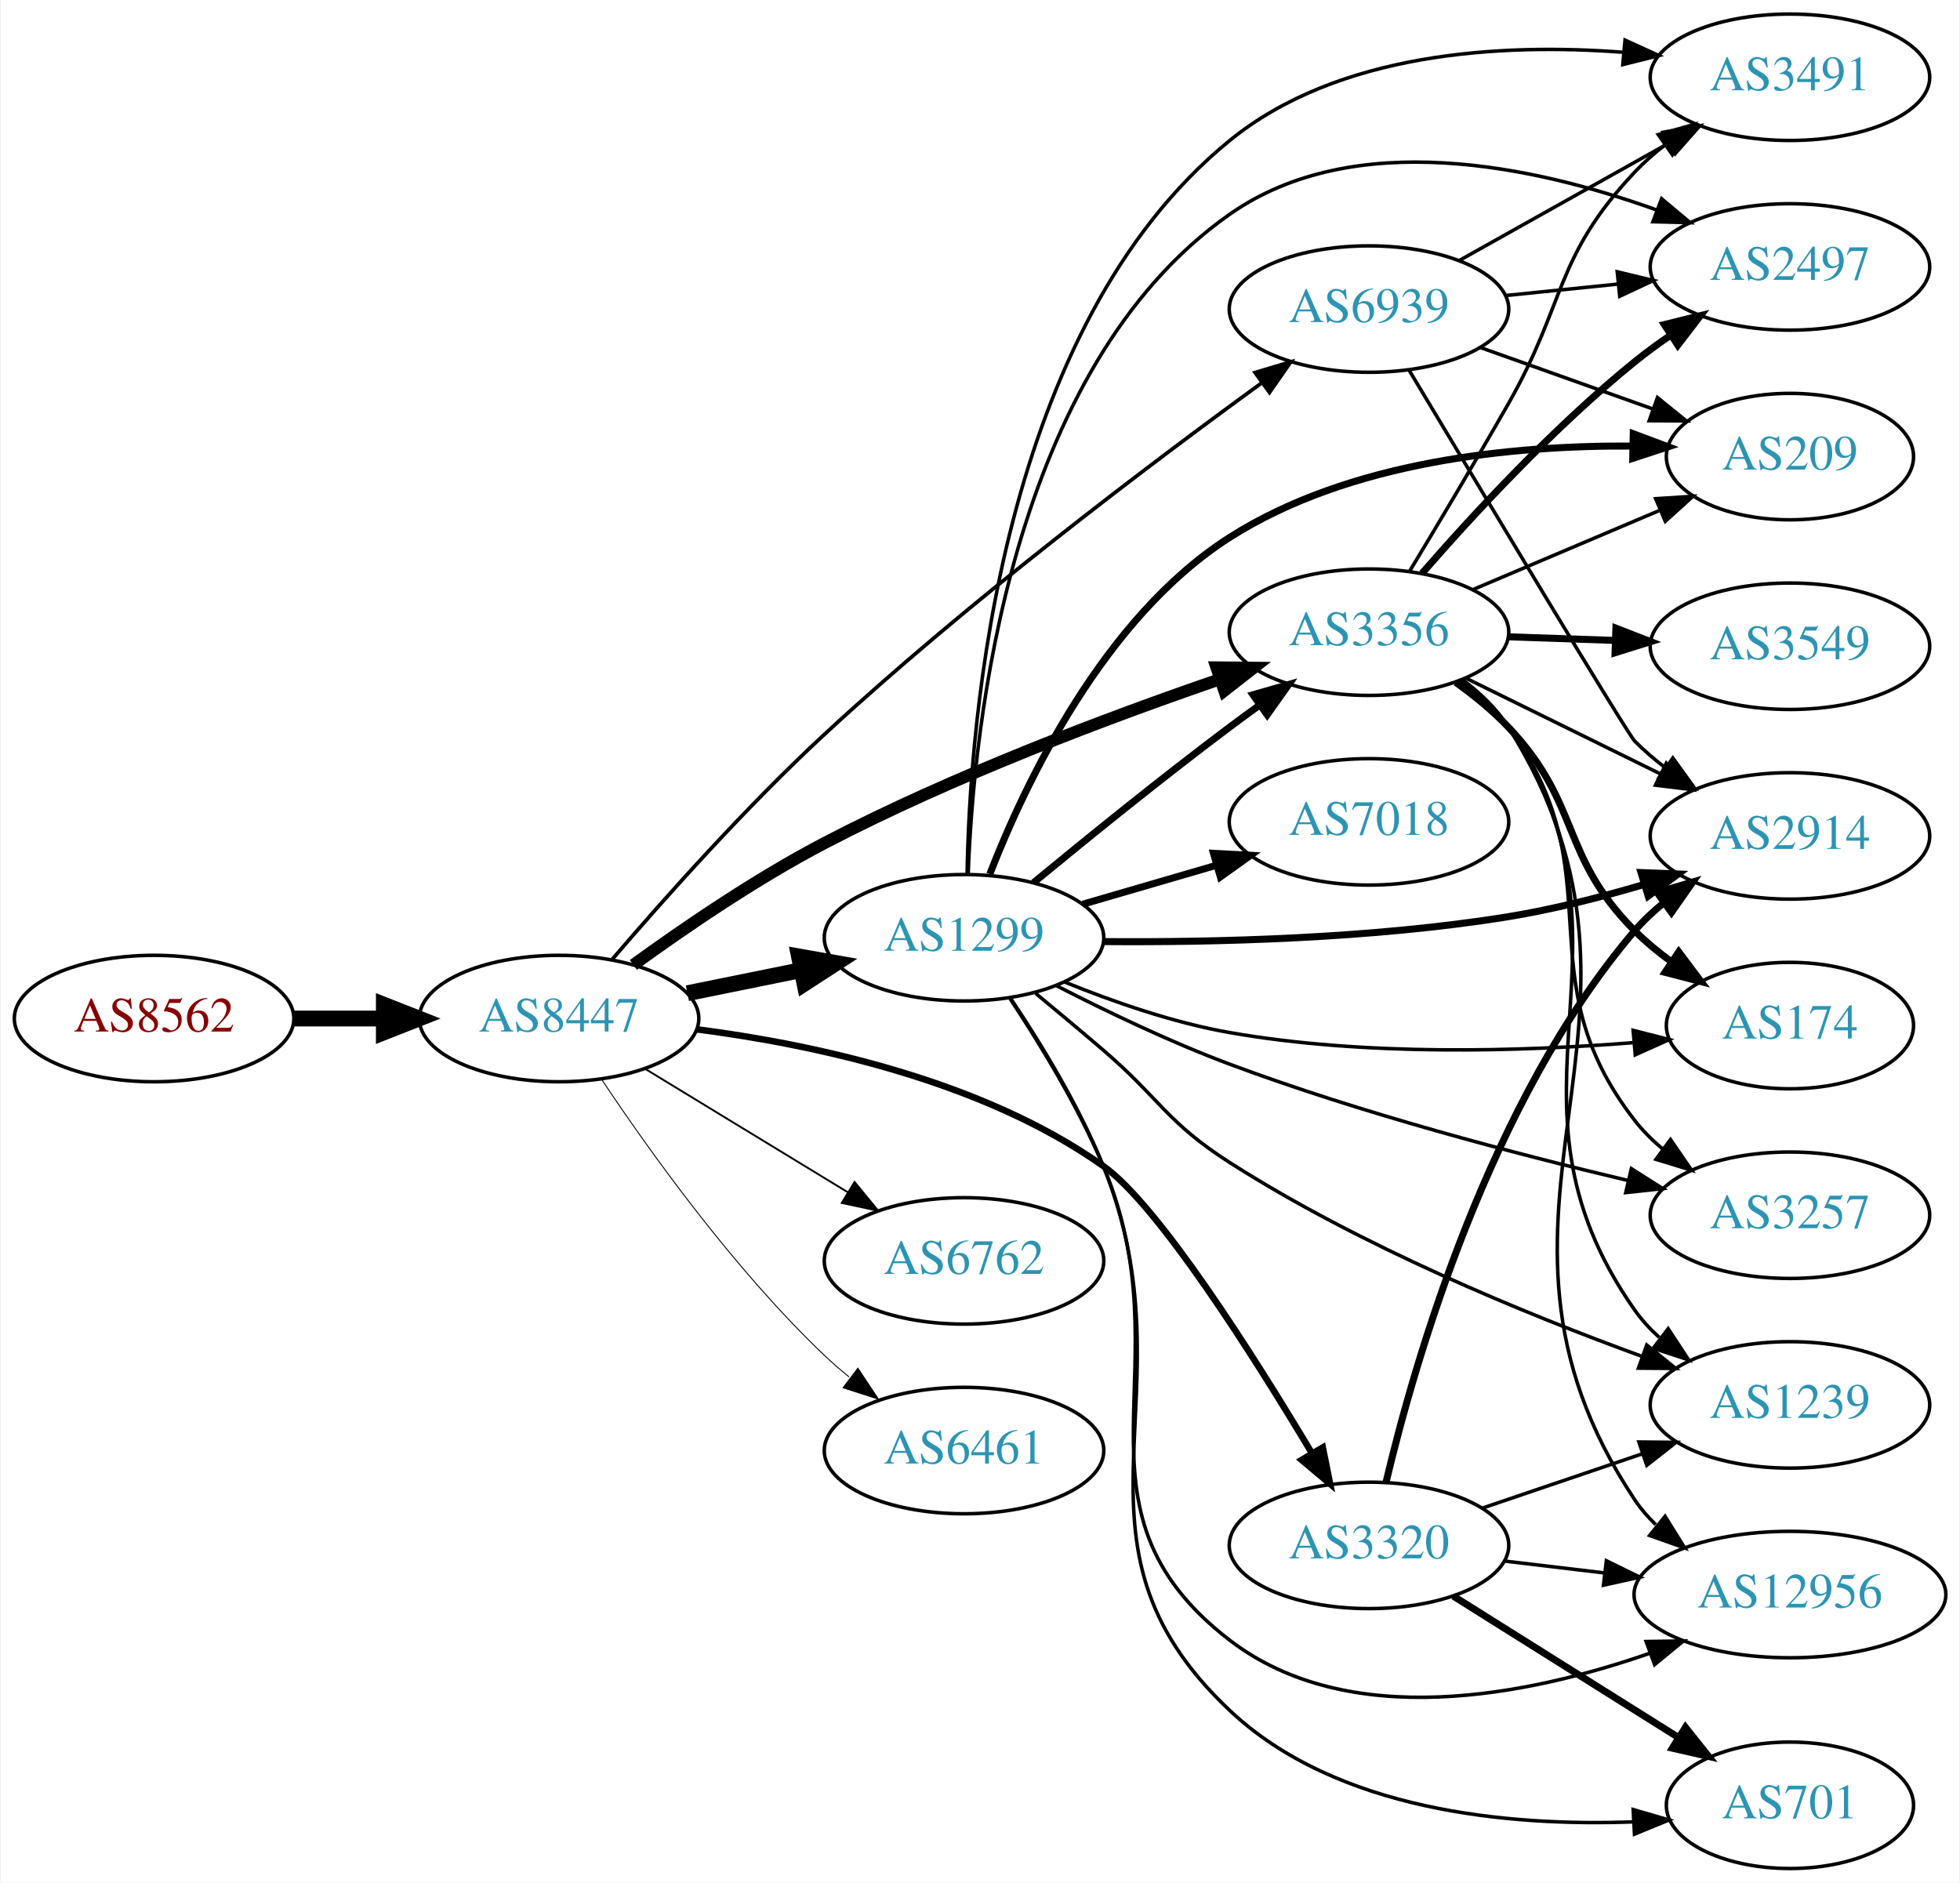
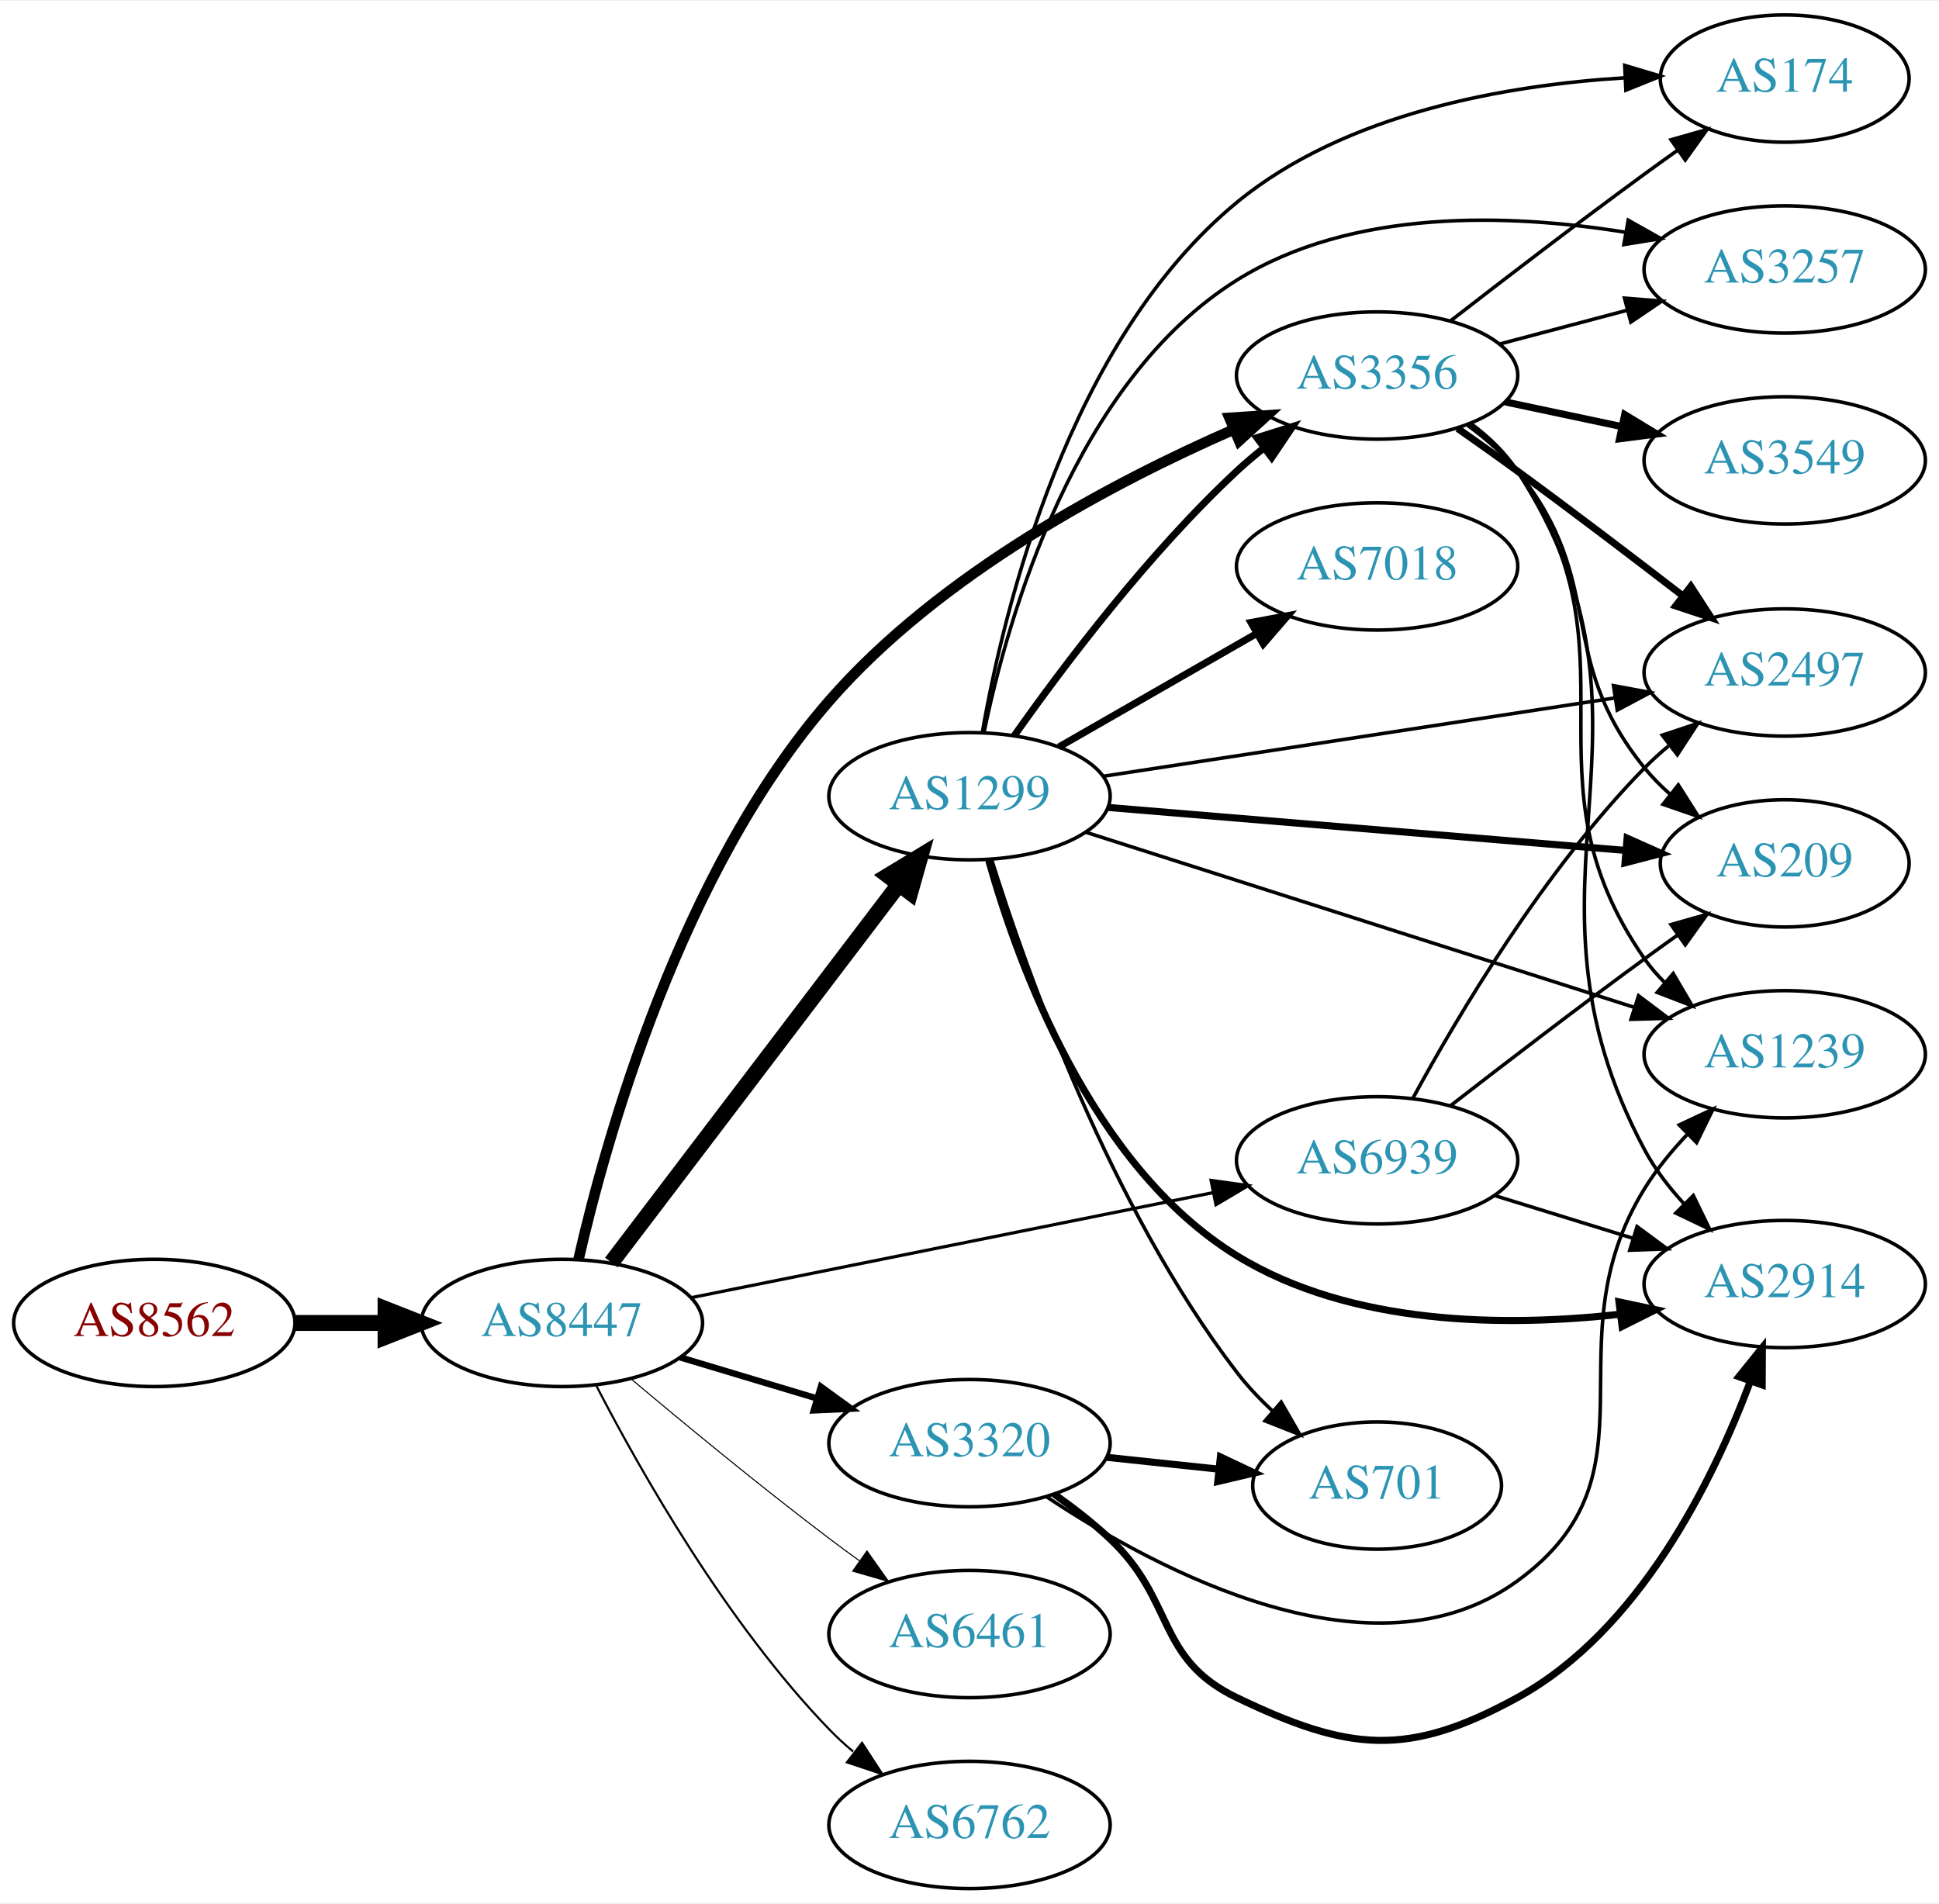
- <svg xmlns="http://www.w3.org/2000/svg" xmlns:xlink="http://www.w3.org/1999/xlink" width="558pt" height="536pt" viewBox="0.00 0.00 557.56 536.00">
-   <g id="graph0" class="graph" transform="scale(1 1) rotate(0) translate(4 532)">
-     <polygon fill="white" stroke="none" points="-4,4 -4,-532 553.564,-532 553.564,4 -4,4" />
+ <svg xmlns="http://www.w3.org/2000/svg" xmlns:xlink="http://www.w3.org/1999/xlink" width="548pt" height="538pt" viewBox="0.00 0.00 548.46 538.00">
+   <g id="graph0" class="graph" transform="scale(1 1) rotate(0) translate(4 534)">
+     <polygon fill="white" stroke="none" points="-4,4 -4,-534 544.465,-534 544.465,4 -4,4" />
    <g id="node1" class="node">
      <g id="a_node1">
        <a xlink:href="/asn/8562" xlink:title="AS8562 ~ A1 Telekom Austria AG [AT]">
-           <ellipse fill="#ffffff" stroke="black" cx="39.647" cy="-242" rx="39.794" ry="18" />
-           <text text-anchor="middle" x="39.647" y="-238.3" font-family="Times,serif" font-size="14.00" fill="#880000">AS8562</text>
+           <ellipse fill="#ffffff" stroke="black" cx="39.647" cy="-160" rx="39.794" ry="18" />
+           <text text-anchor="middle" x="39.647" y="-156.3" font-family="Times,serif" font-size="14.00" fill="#880000">AS8562</text>
        </a>
      </g>
    </g>
    <g id="node2" class="node">
      <g id="a_node2">
        <a xlink:href="/asn/8447" xlink:title="AS8447 ~ A1 Telekom Austria AG [AT]">
-           <ellipse fill="#ffffff" stroke="black" cx="154.939" cy="-242" rx="39.794" ry="18" />
-           <text text-anchor="middle" x="154.939" y="-238.3" font-family="Times,serif" font-size="14.00" fill="#2c94b3">AS8447</text>
+           <ellipse fill="#ffffff" stroke="black" cx="154.939" cy="-160" rx="39.794" ry="18" />
+           <text text-anchor="middle" x="154.939" y="-156.3" font-family="Times,serif" font-size="14.00" fill="#2c94b3">AS8447</text>
        </a>
      </g>
    </g>
    <g id="edge1" class="edge">
-       <path fill="none" stroke="black" stroke-width="4.5" d="M79.319,-242C87.522,-242 96.286,-242 104.818,-242" />
-       <polygon fill="black" stroke="black" stroke-width="4.5" points="105.057,-245.938 115.057,-242 105.057,-238.063 105.057,-245.938" />
+       <path fill="none" stroke="black" stroke-width="4.5" d="M79.319,-160C87.522,-160 96.286,-160 104.818,-160" />
+       <polygon fill="black" stroke="black" stroke-width="4.5" points="105.057,-163.938 115.057,-160 105.057,-156.063 105.057,-163.938" />
    </g>
    <g id="node3" class="node">
      <g id="a_node3">
        <a xlink:href="/asn/1299" xlink:title="AS1299 ~ Telia Carrier [EU]">
-           <ellipse fill="#ffffff" stroke="black" cx="270.232" cy="-265" rx="39.794" ry="18" />
-           <text text-anchor="middle" x="270.232" y="-261.3" font-family="Times,serif" font-size="14.00" fill="#2c94b3">AS1299</text>
+           <ellipse fill="#ffffff" stroke="black" cx="270.232" cy="-309" rx="39.794" ry="18" />
+           <text text-anchor="middle" x="270.232" y="-305.3" font-family="Times,serif" font-size="14.00" fill="#2c94b3">AS1299</text>
        </a>
      </g>
    </g>
    <g id="edge2" class="edge">
-       <path fill="none" stroke="black" stroke-width="4.5" d="M191.475,-249.214C201.704,-251.291 213.004,-253.585 223.747,-255.766" />
-       <polygon fill="black" stroke="black" stroke-width="4.5" points="223.239,-259.681 233.823,-257.811 224.806,-251.963 223.239,-259.681" />
+       <path fill="none" stroke="black" stroke-width="4.5" d="M168.936,-177.092C188.911,-203.364 227.262,-253.802 250.318,-284.125" />
+       <polygon fill="black" stroke="black" stroke-width="4.5" points="247.201,-286.53 256.388,-292.107 253.47,-281.764 247.201,-286.53" />
    </g>
    <g id="node4" class="node">
      <g id="a_node4">
-         <a xlink:href="/asn/6762" xlink:title="AS6762 ~ TELECOM ITALIA SPARKLE S.p.A. [IT]">
-           <ellipse fill="#ffffff" stroke="black" cx="270.232" cy="-173" rx="39.794" ry="18" />
-           <text text-anchor="middle" x="270.232" y="-169.3" font-family="Times,serif" font-size="14.00" fill="#2c94b3">AS6762</text>
+         <a xlink:href="/asn/3356" xlink:title="AS3356 ~ Level 3 Parent, LLC [US]">
+           <ellipse fill="#ffffff" stroke="black" cx="385.525" cy="-428" rx="39.794" ry="18" />
+           <text text-anchor="middle" x="385.525" y="-424.3" font-family="Times,serif" font-size="14.00" fill="#2c94b3">AS3356</text>
        </a>
      </g>
    </g>
    <g id="edge3" class="edge">
-       <path fill="none" stroke="black" stroke-width="0.529" d="M179.414,-227.703C196.123,-217.526 218.779,-203.728 237.155,-192.536" />
-       <polygon fill="black" stroke="black" stroke-width="0.529" points="239.068,-195.469 245.788,-187.279 235.427,-189.491 239.068,-195.469" />
+       <path fill="none" stroke="black" stroke-width="3" d="M159.632,-177.955C167.45,-212.193 188.511,-287.699 230.586,-336 261.897,-371.944 310.818,-397.801 345.085,-412.78" />
+       <polygon fill="black" stroke="black" stroke-width="3" points="343.763,-416.021 354.335,-416.716 346.503,-409.58 343.763,-416.021" />
    </g>
    <g id="node5" class="node">
      <g id="a_node5">
-         <a xlink:href="/asn/3356" xlink:title="AS3356 ~ Level 3 Parent, LLC [US]">
-           <ellipse fill="#ffffff" stroke="black" cx="385.525" cy="-352" rx="39.794" ry="18" />
-           <text text-anchor="middle" x="385.525" y="-348.3" font-family="Times,serif" font-size="14.00" fill="#2c94b3">AS3356</text>
+         <a xlink:href="/asn/6461" xlink:title="AS6461 ~ Zayo Bandwidth [US]">
+           <ellipse fill="#ffffff" stroke="black" cx="270.232" cy="-72" rx="39.794" ry="18" />
+           <text text-anchor="middle" x="270.232" y="-68.3" font-family="Times,serif" font-size="14.00" fill="#2c94b3">AS6461</text>
        </a>
      </g>
    </g>
    <g id="edge4" class="edge">
-       <path fill="none" stroke="black" stroke-width="3.441" d="M176.104,-257.272C190.716,-267.892 211.226,-281.898 230.586,-292 267.186,-311.097 311.289,-327.686 342.89,-338.55" />
-       <polygon fill="black" stroke="black" stroke-width="3.441" points="342.091,-341.975 352.685,-341.872 344.339,-335.346 342.091,-341.975" />
+       <path fill="none" stroke="black" stroke-width="0.3" d="M174.647,-144.055C189.558,-131.507 211.096,-113.738 230.586,-99 233.346,-96.913 236.249,-94.778 239.172,-92.669" />
+       <polygon fill="black" stroke="black" stroke-width="0.3" points="241.234,-95.498 247.36,-86.854 237.181,-89.791 241.234,-95.498" />
    </g>
    <g id="node6" class="node">
      <g id="a_node6">
-         <a xlink:href="/asn/3320" xlink:title="AS3320 ~ DTAG [DE]">
-           <ellipse fill="#ffffff" stroke="black" cx="385.525" cy="-92" rx="39.794" ry="18" />
-           <text text-anchor="middle" x="385.525" y="-88.3" font-family="Times,serif" font-size="14.00" fill="#2c94b3">AS3320</text>
+         <a xlink:href="/asn/6762" xlink:title="AS6762 ~ TELECOM ITALIA SPARKLE S.p.A. [IT]">
+           <ellipse fill="#ffffff" stroke="black" cx="270.232" cy="-18" rx="39.794" ry="18" />
+           <text text-anchor="middle" x="270.232" y="-14.3" font-family="Times,serif" font-size="14.00" fill="#2c94b3">AS6762</text>
        </a>
      </g>
    </g>
    <g id="edge5" class="edge">
-       <path fill="none" stroke="black" stroke-width="1.853" d="M194.174,-238.928C227.374,-234.646 275.402,-224.415 309.879,-200 325.404,-189.005 352.423,-146.426 369.344,-118.13" />
-       <polygon fill="black" stroke="black" stroke-width="1.853" points="372.369,-119.89 374.455,-109.502 366.347,-116.321 372.369,-119.89" />
+       <path fill="none" stroke="black" stroke-width="0.6" d="M164.723,-142.153C177.108,-118.182 201.472,-75.123 230.586,-45 232.666,-42.848 234.94,-40.76 237.31,-38.762" />
+       <polygon fill="black" stroke="black" stroke-width="0.6" points="239.83,-41.237 245.598,-32.35 235.547,-35.701 239.83,-41.237" />
    </g>
    <g id="node7" class="node">
      <g id="a_node7">
-         <a xlink:href="/asn/6461" xlink:title="AS6461 ~ Zayo Bandwidth [US]">
-           <ellipse fill="#ffffff" stroke="black" cx="270.232" cy="-119" rx="39.794" ry="18" />
-           <text text-anchor="middle" x="270.232" y="-115.3" font-family="Times,serif" font-size="14.00" fill="#2c94b3">AS6461</text>
+         <a xlink:href="/asn/3320" xlink:title="AS3320 ~ DTAG [DE]">
+           <ellipse fill="#ffffff" stroke="black" cx="270.232" cy="-126" rx="39.794" ry="18" />
+           <text text-anchor="middle" x="270.232" y="-122.3" font-family="Times,serif" font-size="14.00" fill="#2c94b3">AS3320</text>
        </a>
      </g>
    </g>
    <g id="edge6" class="edge">
-       <path fill="none" stroke="black" stroke-width="0.265" d="M166.981,-224.789C180.474,-204.542 204.72,-170.577 230.586,-146 232.755,-143.939 235.093,-141.915 237.508,-139.961" />
-       <polygon fill="black" stroke="black" stroke-width="0.265" points="240.013,-142.455 245.875,-133.63 235.789,-136.873 240.013,-142.455" />
+       <path fill="none" stroke="black" stroke-width="1.8" d="M188.405,-150.257C200.374,-146.665 214.118,-142.54 226.836,-138.723" />
+       <polygon fill="black" stroke="black" stroke-width="1.8" points="228.191,-141.971 236.762,-135.744 226.178,-135.267 228.191,-141.971" />
    </g>
    <g id="node8" class="node">
      <g id="a_node8">
        <a xlink:href="/asn/6939" xlink:title="AS6939 ~ Hurricane Electric LLC [US]">
-           <ellipse fill="#ffffff" stroke="black" cx="385.525" cy="-444" rx="39.794" ry="18" />
-           <text text-anchor="middle" x="385.525" y="-440.3" font-family="Times,serif" font-size="14.00" fill="#2c94b3">AS6939</text>
+           <ellipse fill="#ffffff" stroke="black" cx="385.525" cy="-206" rx="39.794" ry="18" />
+           <text text-anchor="middle" x="385.525" y="-202.3" font-family="Times,serif" font-size="14.00" fill="#2c94b3">AS6939</text>
        </a>
      </g>
    </g>
    <g id="edge7" class="edge">
-       <path fill="none" stroke="black" stroke-width="1.059" d="M170.08,-258.866C184.577,-275.781 208.119,-302.229 230.586,-323 271.426,-360.756 322.944,-399.677 354.808,-422.851" />
-       <polygon fill="black" stroke="black" stroke-width="1.059" points="353.095,-425.931 363.249,-428.956 357.197,-420.259 353.095,-425.931" />
-     </g>
-     <g id="edge22" class="edge">
-       <path fill="none" stroke="black" stroke-width="2" d="M289.977,-280.647C304.909,-292.969 326.458,-310.436 345.879,-325 348.648,-327.076 351.556,-329.203 354.482,-331.307" />
-       <polygon fill="black" stroke="black" stroke-width="2" points="352.494,-334.188 362.676,-337.116 356.542,-328.477 352.494,-334.188" />
+       <path fill="none" stroke="black" stroke-width="0.9" d="M191.656,-167.188C231.412,-175.188 295.754,-188.136 339.071,-196.853" />
+       <polygon fill="black" stroke="black" stroke-width="0.9" points="338.566,-200.321 349.06,-198.863 339.947,-193.459 338.566,-200.321" />
+     </g>
+     <g id="edge13" class="edge">
+       <path fill="none" stroke="black" stroke-width="2" d="M282.908,-326.142C296.629,-345.578 320.734,-377.599 345.879,-401 348.276,-403.23 350.867,-405.423 353.533,-407.535" />
+       <polygon fill="black" stroke="black" stroke-width="2" points="351.532,-410.409 361.639,-413.587 355.72,-404.8 351.532,-410.409" />
    </g>
    <g id="node9" class="node">
      <g id="a_node9">
        <a xlink:href="/asn/174" xlink:title="AS174 ~ Cogent Communications [US]">
-           <ellipse fill="#ffffff" stroke="black" cx="505.368" cy="-240" rx="35.194" ry="18" />
-           <text text-anchor="middle" x="505.368" y="-236.3" font-family="Times,serif" font-size="14.00" fill="#2c94b3">AS174</text>
-         </a>
-       </g>
-     </g>
-     <g id="edge21" class="edge">
-       <path fill="none" stroke="black" d="M298.957,-252.369C312.75,-246.764 329.861,-240.808 345.879,-238 384.233,-231.277 428.61,-232.597 460.633,-235.123" />
-       <polygon fill="black" stroke="black" points="460.73,-238.644 470.993,-236.016 461.331,-231.67 460.73,-238.644" />
+           <ellipse fill="#ffffff" stroke="black" cx="500.818" cy="-512" rx="35.194" ry="18" />
+           <text text-anchor="middle" x="500.818" y="-508.3" font-family="Times,serif" font-size="14.00" fill="#2c94b3">AS174</text>
+         </a>
+       </g>
+     </g>
+     <g id="edge8" class="edge">
+       <path fill="none" stroke="black" d="M273.878,-327.138C279.938,-361.867 298.175,-437.779 345.879,-477 376.673,-502.318 422.169,-510.165 455.72,-512.22" />
+       <polygon fill="black" stroke="black" points="455.568,-515.717 465.719,-512.685 455.893,-508.724 455.568,-515.717" />
    </g>
    <g id="node10" class="node">
      <g id="a_node10">
        <a xlink:href="/asn/3257" xlink:title="AS3257 ~ GTT [DE]">
-           <ellipse fill="#ffffff" stroke="black" cx="505.368" cy="-186" rx="39.794" ry="18" />
-           <text text-anchor="middle" x="505.368" y="-182.3" font-family="Times,serif" font-size="14.00" fill="#2c94b3">AS3257</text>
-         </a>
-       </g>
-     </g>
-     <g id="edge26" class="edge">
-       <path fill="none" stroke="black" d="M296.631,-251.307C310.837,-244.018 329.029,-235.288 345.879,-229 383.238,-215.059 427.083,-203.516 459.175,-195.912" />
-       <polygon fill="black" stroke="black" points="460.215,-199.264 469.158,-193.584 458.625,-192.447 460.215,-199.264" />
+           <ellipse fill="#ffffff" stroke="black" cx="500.818" cy="-458" rx="39.794" ry="18" />
+           <text text-anchor="middle" x="500.818" y="-454.3" font-family="Times,serif" font-size="14.00" fill="#2c94b3">AS3257</text>
+         </a>
+       </g>
+     </g>
+     <g id="edge9" class="edge">
+       <path fill="none" stroke="black" d="M274.361,-327.135C281.014,-359.44 299.897,-426.247 345.879,-455 378.396,-475.333 422.817,-473.818 455.585,-468.557" />
+       <polygon fill="black" stroke="black" points="456.554,-471.939 465.785,-466.74 455.326,-465.048 456.554,-471.939" />
    </g>
    <g id="node11" class="node">
      <g id="a_node11">
-         <a xlink:href="/asn/3491" xlink:title="AS3491 ~ PCCW Global, Inc. [US]">
-           <ellipse fill="#ffffff" stroke="black" cx="505.368" cy="-510" rx="39.794" ry="18" />
-           <text text-anchor="middle" x="505.368" y="-506.3" font-family="Times,serif" font-size="14.00" fill="#2c94b3">AS3491</text>
-         </a>
-       </g>
-     </g>
-     <g id="edge30" class="edge">
-       <path fill="none" stroke="black" d="M271.101,-283.002C271.852,-326.702 280.398,-438.712 345.879,-492 376.829,-517.187 423.149,-519.722 457.732,-517.127" />
-       <polygon fill="black" stroke="black" points="458.421,-520.578 468.058,-516.176 457.779,-513.608 458.421,-520.578" />
+         <a xlink:href="/asn/2497" xlink:title="AS2497 ~ Internet Initiative Japan Inc. [JP]">
+           <ellipse fill="#ffffff" stroke="black" cx="500.818" cy="-344" rx="39.794" ry="18" />
+           <text text-anchor="middle" x="500.818" y="-340.3" font-family="Times,serif" font-size="14.00" fill="#2c94b3">AS2497</text>
+         </a>
+       </g>
+     </g>
+     <g id="edge10" class="edge">
+       <path fill="none" stroke="black" d="M307.959,-314.623C347.333,-320.652 409.961,-330.241 452.883,-336.814" />
+       <polygon fill="black" stroke="black" points="452.39,-340.279 462.804,-338.333 453.449,-333.359 452.39,-340.279" />
+     </g>
+     <g id="node12" class="node">
+       <g id="a_node12">
+         <a xlink:href="/asn/7018" xlink:title="AS7018 ~ AT&amp;T Services, Inc. [US]">
+           <ellipse fill="#ffffff" stroke="black" cx="385.525" cy="-374" rx="39.794" ry="18" />
+           <text text-anchor="middle" x="385.525" y="-370.3" font-family="Times,serif" font-size="14.00" fill="#2c94b3">AS7018</text>
+         </a>
+       </g>
+     </g>
+     <g id="edge11" class="edge">
+       <path fill="none" stroke="black" stroke-width="2" d="M295.537,-322.944C311.814,-332.283 333.451,-344.697 351.313,-354.945" />
+       <polygon fill="black" stroke="black" stroke-width="2" points="349.846,-358.138 360.261,-360.079 353.329,-352.067 349.846,-358.138" />
    </g>
    <g id="node13" class="node">
      <g id="a_node13">
        <a xlink:href="/asn/2914" xlink:title="AS2914 ~ NTT America, Inc. [US]">
-           <ellipse fill="#ffffff" stroke="black" cx="505.368" cy="-294" rx="39.794" ry="18" />
-           <text text-anchor="middle" x="505.368" y="-290.3" font-family="Times,serif" font-size="14.00" fill="#2c94b3">AS2914</text>
-         </a>
-       </g>
-     </g>
-     <g id="edge28" class="edge">
-       <path fill="none" stroke="black" stroke-width="2" d="M310.083,-263.913C341.365,-263.661 386.363,-264.705 425.172,-271 437.869,-273.06 451.409,-276.506 463.635,-280.113" />
-       <polygon fill="black" stroke="black" stroke-width="2" points="462.963,-283.568 473.549,-283.153 465.015,-276.875 462.963,-283.568" />
+           <ellipse fill="#ffffff" stroke="black" cx="500.818" cy="-171" rx="39.794" ry="18" />
+           <text text-anchor="middle" x="500.818" y="-167.3" font-family="Times,serif" font-size="14.00" fill="#2c94b3">AS2914</text>
+         </a>
+       </g>
+     </g>
+     <g id="edge12" class="edge">
+       <path fill="none" stroke="black" stroke-width="2" d="M275.671,-290.838C283.915,-261.48 304.629,-204.333 345.879,-179 378.083,-159.223 421.6,-158.831 454.15,-162.455" />
+       <polygon fill="black" stroke="black" stroke-width="2" points="453.942,-165.956 464.305,-163.753 454.829,-159.013 453.942,-165.956" />
    </g>
    <g id="node14" class="node">
      <g id="a_node14">
-         <a xlink:href="/asn/12956" xlink:title="AS12956 ~ TELXIUS [ES]">
-           <ellipse fill="#ffffff" stroke="black" cx="505.368" cy="-78" rx="44.393" ry="18" />
-           <text text-anchor="middle" x="505.368" y="-74.3" font-family="Times,serif" font-size="14.00" fill="#2c94b3">AS12956</text>
-         </a>
-       </g>
-     </g>
-     <g id="edge27" class="edge">
-       <path fill="none" stroke="black" d="M283.273,-247.763C291.701,-235.047 302.696,-217.061 309.879,-200 333.975,-142.769 296.637,-102.832 345.879,-65 379.798,-38.941 430.712,-49.186 465.626,-61.337" />
-       <polygon fill="black" stroke="black" points="464.428,-64.625 475.022,-64.786 466.84,-58.054 464.428,-64.625" />
+         <a xlink:href="/asn/1239" xlink:title="AS1239 ~ Sprint [US]">
+           <ellipse fill="#ffffff" stroke="black" cx="500.818" cy="-236" rx="39.794" ry="18" />
+           <text text-anchor="middle" x="500.818" y="-232.3" font-family="Times,serif" font-size="14.00" fill="#2c94b3">AS1239</text>
+         </a>
+       </g>
+     </g>
+     <g id="edge14" class="edge">
+       <path fill="none" stroke="black" d="M303.016,-298.85C343.504,-285.92 413.569,-263.544 458.257,-249.273" />
+       <polygon fill="black" stroke="black" points="459.476,-252.558 467.937,-246.182 457.346,-245.89 459.476,-252.558" />
    </g>
    <g id="node15" class="node">
      <g id="a_node15">
-         <a xlink:href="/asn/2497" xlink:title="AS2497 ~ Internet Initiative Japan Inc. [JP]">
-           <ellipse fill="#ffffff" stroke="black" cx="505.368" cy="-456" rx="39.794" ry="18" />
-           <text text-anchor="middle" x="505.368" y="-452.3" font-family="Times,serif" font-size="14.00" fill="#2c94b3">AS2497</text>
-         </a>
-       </g>
-     </g>
-     <g id="edge24" class="edge">
-       <path fill="none" stroke="black" d="M271.409,-283.05C272.912,-324.636 283.122,-426.991 345.879,-471 381.304,-495.842 432.669,-484.693 467.233,-472.28" />
-       <polygon fill="black" stroke="black" points="468.834,-475.417 476.946,-468.601 466.355,-468.871 468.834,-475.417" />
+         <a xlink:href="/asn/209" xlink:title="AS209 ~ CenturyLink Communications, LLC [US]">
+           <ellipse fill="#ffffff" stroke="black" cx="500.818" cy="-290" rx="35.194" ry="18" />
+           <text text-anchor="middle" x="500.818" y="-286.3" font-family="Times,serif" font-size="14.00" fill="#2c94b3">AS209</text>
+         </a>
+       </g>
+     </g>
+     <g id="edge15" class="edge">
+       <path fill="none" stroke="black" stroke-width="2" d="M309.493,-305.82C349.883,-302.463 413.459,-297.178 455.877,-293.652" />
+       <polygon fill="black" stroke="black" stroke-width="2" points="456.237,-297.135 465.913,-292.818 455.657,-290.159 456.237,-297.135" />
    </g>
    <g id="node16" class="node">
      <g id="a_node16">
-         <a xlink:href="/asn/1239" xlink:title="AS1239 ~ Sprint [US]">
-           <ellipse fill="#ffffff" stroke="black" cx="505.368" cy="-132" rx="39.794" ry="18" />
-           <text text-anchor="middle" x="505.368" y="-128.3" font-family="Times,serif" font-size="14.00" fill="#2c94b3">AS1239</text>
-         </a>
-       </g>
-     </g>
-     <g id="edge29" class="edge">
-       <path fill="none" stroke="black" d="M290.608,-249.18C296.803,-244.063 303.664,-238.332 309.879,-233 326.126,-219.06 327.84,-212.527 345.879,-201 383.119,-177.202 429.961,-157.951 463.034,-145.89" />
-       <polygon fill="black" stroke="black" points="464.597,-149.048 472.831,-142.381 462.236,-142.458 464.597,-149.048" />
+         <a xlink:href="/asn/701" xlink:title="AS701 ~ UUNET [US]">
+           <ellipse fill="#ffffff" stroke="black" cx="385.525" cy="-114" rx="35.194" ry="18" />
+           <text text-anchor="middle" x="385.525" y="-110.3" font-family="Times,serif" font-size="14.00" fill="#2c94b3">AS701</text>
+         </a>
+       </g>
+     </g>
+     <g id="edge16" class="edge">
+       <path fill="none" stroke="black" d="M276.538,-290.941C286.452,-259.277 310.076,-192.676 345.879,-146 348.838,-142.142 352.344,-138.446 356.017,-135.023" />
+       <polygon fill="black" stroke="black" points="358.386,-137.602 363.671,-128.42 353.813,-132.302 358.386,-137.602" />
+     </g>
+     <g id="edge23" class="edge">
+       <path fill="none" stroke="black" d="M406.313,-443.473C421.259,-455.071 442.344,-471.244 461.172,-485 464.191,-487.206 467.364,-489.485 470.539,-491.74" />
+       <polygon fill="black" stroke="black" points="468.653,-494.692 478.845,-497.587 472.683,-488.969 468.653,-494.692" />
+     </g>
+     <g id="edge17" class="edge">
+       <path fill="none" stroke="black" d="M420.21,-436.92C431.523,-439.915 444.306,-443.3 456.266,-446.467" />
+       <polygon fill="black" stroke="black" points="455.505,-449.886 466.068,-449.063 457.297,-443.12 455.505,-449.886" />
+     </g>
+     <g id="edge19" class="edge">
+       <path fill="none" stroke="black" stroke-width="2" d="M408.306,-413.023C413.84,-409.152 419.753,-404.959 425.172,-401 440.763,-389.609 457.903,-376.559 471.823,-365.823" />
+       <polygon fill="black" stroke="black" stroke-width="2" points="474.263,-368.36 480.031,-359.473 469.98,-362.824 474.263,-368.36" />
+     </g>
+     <g id="edge18" class="edge">
+       <path fill="none" stroke="black" d="M411.973,-414.477C417.022,-410.729 421.799,-406.226 425.172,-401 472.254,-328.055 420.343,-285.621 461.172,-209 464.063,-203.574 467.997,-198.442 472.251,-193.807" />
+       <polygon fill="black" stroke="black" points="474.964,-196.046 479.589,-186.514 470.029,-191.082 474.964,-196.046" />
+     </g>
+     <g id="edge21" class="edge">
+       <path fill="none" stroke="black" d="M411.705,-414.298C416.768,-410.559 421.618,-406.105 425.172,-401 461.384,-348.976 424.96,-315.024 461.172,-263 462.838,-260.607 464.788,-258.357 466.912,-256.257" />
+       <polygon fill="black" stroke="black" points="469.277,-258.84 474.638,-249.702 464.749,-253.502 469.277,-258.84" />
+     </g>
+     <g id="edge22" class="edge">
+       <path fill="none" stroke="black" d="M411.154,-413.883C416.245,-410.165 421.246,-405.825 425.172,-401 450.804,-369.492 435.539,-348.508 461.172,-317 463.29,-314.397 465.72,-311.935 468.309,-309.636" />
+       <polygon fill="black" stroke="black" points="470.719,-312.193 476.397,-303.249 466.38,-306.7 470.719,-312.193" />
    </g>
    <g id="node17" class="node">
      <g id="a_node17">
-         <a xlink:href="/asn/209" xlink:title="AS209 ~ CenturyLink Communications, LLC [US]">
-           <ellipse fill="#ffffff" stroke="black" cx="505.368" cy="-402" rx="35.194" ry="18" />
-           <text text-anchor="middle" x="505.368" y="-398.3" font-family="Times,serif" font-size="14.00" fill="#2c94b3">AS209</text>
-         </a>
-       </g>
-     </g>
-     <g id="edge31" class="edge">
-       <path fill="none" stroke="black" stroke-width="2" d="M277.569,-283.124C287.656,-309.048 309.973,-356.108 345.879,-379 380.085,-400.809 426.783,-405.229 460.623,-404.998" />
-       <polygon fill="black" stroke="black" stroke-width="2" points="460.758,-408.496 470.683,-404.791 460.613,-401.497 460.758,-408.496" />
-     </g>
-     <g id="node18" class="node">
-       <g id="a_node18">
-         <a xlink:href="/asn/701" xlink:title="AS701 ~ UUNET [US]">
-           <ellipse fill="#ffffff" stroke="black" cx="505.368" cy="-18" rx="35.194" ry="18" />
-           <text text-anchor="middle" x="505.368" y="-14.3" font-family="Times,serif" font-size="14.00" fill="#2c94b3">AS701</text>
-         </a>
-       </g>
-     </g>
-     <g id="edge23" class="edge">
-       <path fill="none" stroke="black" d="M283.441,-247.832C291.951,-235.149 302.973,-217.175 309.879,-200 336.263,-134.383 294.406,-93.499 345.879,-45 376.294,-16.342 425.343,-11.97 460.827,-13.279" />
-       <polygon fill="black" stroke="black" points="460.736,-16.779 470.908,-13.815 461.108,-9.789 460.736,-16.779" />
-     </g>
-     <g id="node19" class="node">
-       <g id="a_node19">
-         <a xlink:href="/asn/7018" xlink:title="AS7018 ~ AT&amp;T Services, Inc. [US]">
-           <ellipse fill="#ffffff" stroke="black" cx="385.525" cy="-298" rx="39.794" ry="18" />
-           <text text-anchor="middle" x="385.525" y="-294.3" font-family="Times,serif" font-size="14.00" fill="#2c94b3">AS7018</text>
-         </a>
-       </g>
+         <a xlink:href="/asn/3549" xlink:title="AS3549 ~ Level 3 Parent, LLC [US]">
+           <ellipse fill="#ffffff" stroke="black" cx="500.818" cy="-404" rx="39.794" ry="18" />
+           <text text-anchor="middle" x="500.818" y="-400.3" font-family="Times,serif" font-size="14.00" fill="#2c94b3">AS3549</text>
+         </a>
+       </g>
+     </g>
+     <g id="edge20" class="edge">
+       <path fill="none" stroke="black" stroke-width="2" d="M421.751,-420.538C432.195,-418.325 443.778,-415.872 454.754,-413.546" />
+       <polygon fill="black" stroke="black" stroke-width="2" points="455.557,-416.954 464.615,-411.458 454.106,-410.106 455.557,-416.954" />
+     </g>
+     <g id="edge26" class="edge">
+       <path fill="none" stroke="black" stroke-width="2" d="M294.141,-111.611C299.535,-107.793 305.101,-103.477 309.879,-99 328.568,-81.487 322.794,-65.095 345.879,-54 377.642,-38.734 394.269,-37.06 425.172,-54 459.607,-72.877 480.452,-115.142 491.054,-143.363" />
+       <polygon fill="black" stroke="black" stroke-width="2" points="487.853,-144.807 494.503,-153.055 494.448,-142.46 487.853,-144.807" />
+     </g>
+     <g id="edge24" class="edge">
+       <path fill="none" stroke="black" d="M291.95,-110.885C323.568,-89.832 384.474,-57.414 425.172,-87 467.122,-117.496 433.899,-153.887 461.172,-198 464.549,-203.462 468.872,-208.713 473.397,-213.477" />
+       <polygon fill="black" stroke="black" points="470.981,-216.01 480.567,-220.522 475.887,-211.017 470.981,-216.01" />
    </g>
    <g id="edge25" class="edge">
-       <path fill="none" stroke="black" stroke-width="2" d="M304.001,-274.545C315.862,-278 329.431,-281.952 342.008,-285.616" />
-       <polygon fill="black" stroke="black" stroke-width="2" points="341.25,-289.04 351.83,-288.476 343.208,-282.319 341.25,-289.04" />
-     </g>
-     <g id="edge8" class="edge">
-       <path fill="none" stroke="black" stroke-width="2" d="M410.228,-337.715C415.479,-333.952 420.782,-329.635 425.172,-325 446.035,-302.972 439.752,-288.487 461.172,-267 464.348,-263.814 467.968,-260.827 471.73,-258.087" />
-       <polygon fill="black" stroke="black" stroke-width="2" points="473.712,-260.973 480.074,-252.501 469.817,-255.156 473.712,-260.973" />
-     </g>
-     <g id="edge9" class="edge">
-       <path fill="none" stroke="black" d="M411.496,-338.148C416.57,-334.417 421.477,-330.004 425.172,-325 456.228,-282.937 429.049,-254.255 461.172,-213 463.481,-210.034 466.214,-207.309 469.166,-204.827" />
-       <polygon fill="black" stroke="black" points="471.36,-207.558 477.354,-198.822 467.22,-201.914 471.36,-207.558" />
-     </g>
-     <g id="edge10" class="edge">
-       <path fill="none" stroke="black" d="M397.035,-369.278C404.908,-382.318 415.878,-400.688 425.172,-417 441.713,-446.032 438.256,-458.683 461.172,-483 463.75,-485.735 466.662,-488.307 469.727,-490.693" />
-       <polygon fill="black" stroke="black" points="467.878,-493.672 478.071,-496.563 471.906,-487.947 467.878,-493.672" />
-     </g>
-     <g id="node12" class="node">
-       <g id="a_node12">
-         <a xlink:href="/asn/3549" xlink:title="AS3549 ~ Level 3 Parent, LLC [US]">
-           <ellipse fill="#ffffff" stroke="black" cx="505.368" cy="-348" rx="39.794" ry="18" />
-           <text text-anchor="middle" x="505.368" y="-344.3" font-family="Times,serif" font-size="14.00" fill="#2c94b3">AS3549</text>
-         </a>
-       </g>
-     </g>
-     <g id="edge11" class="edge">
-       <path fill="none" stroke="black" stroke-width="2" d="M425.111,-350.69C434.878,-350.359 445.494,-349.998 455.689,-349.652" />
-       <polygon fill="black" stroke="black" stroke-width="2" points="455.82,-353.15 465.695,-349.313 455.582,-346.154 455.82,-353.15" />
-     </g>
-     <g id="edge12" class="edge">
-       <path fill="none" stroke="black" d="M412.972,-338.984C429.383,-330.906 450.682,-320.423 468.59,-311.609" />
-       <polygon fill="black" stroke="black" points="470.176,-314.73 477.602,-307.174 467.085,-308.449 470.176,-314.73" />
-     </g>
-     <g id="edge13" class="edge">
-       <path fill="none" stroke="black" d="M412.063,-338.535C417.107,-334.784 421.859,-330.265 425.172,-325 477.934,-241.139 406.281,-187.483 461.172,-105 462.871,-102.446 464.903,-100.089 467.147,-97.921" />
-       <polygon fill="black" stroke="black" points="469.812,-100.269 475.411,-91.275 465.425,-94.815 469.812,-100.269" />
-     </g>
-     <g id="edge14" class="edge">
-       <path fill="none" stroke="black" stroke-width="2" d="M400.639,-368.772C414.929,-385.194 438.149,-410.391 461.172,-429 464.422,-431.627 467.943,-434.204 471.526,-436.66" />
-       <polygon fill="black" stroke="black" stroke-width="2" points="469.612,-439.59 479.896,-442.137 473.445,-433.733 469.612,-439.59" />
-     </g>
-     <g id="edge15" class="edge">
-       <path fill="none" stroke="black" d="M411.864,-338.406C416.919,-334.661 421.725,-330.178 425.172,-325 467.002,-262.156 417.748,-220.754 461.172,-159 463.156,-156.179 465.538,-153.59 468.15,-151.229" />
-       <polygon fill="black" stroke="black" points="470.703,-153.683 476.513,-144.824 466.446,-148.126 470.703,-153.683" />
-     </g>
-     <g id="edge16" class="edge">
-       <path fill="none" stroke="black" d="M415.052,-364.104C430.995,-370.868 451.028,-379.368 468.078,-386.603" />
-       <polygon fill="black" stroke="black" points="467.147,-390.009 477.72,-390.693 469.881,-383.565 467.147,-390.009" />
-     </g>
-     <g id="edge17" class="edge">
-       <path fill="none" stroke="black" stroke-width="2" d="M390.396,-110.042C398.459,-144.08 419.838,-218.684 461.172,-267 463.615,-269.856 466.438,-272.508 469.446,-274.945" />
-       <polygon fill="black" stroke="black" stroke-width="2" points="467.549,-277.891 477.712,-280.885 471.634,-272.207 467.549,-277.891" />
-     </g>
-     <g id="edge19" class="edge">
-       <path fill="none" stroke="black" d="M424.135,-87.532C433.138,-86.462 442.908,-85.302 452.431,-84.17" />
-       <polygon fill="black" stroke="black" points="453.103,-87.615 462.62,-82.96 452.277,-80.664 453.103,-87.615" />
-     </g>
-     <g id="edge18" class="edge">
-       <path fill="none" stroke="black" d="M417.796,-102.614C431.779,-107.361 448.45,-113.019 463.412,-118.098" />
-       <polygon fill="black" stroke="black" points="462.357,-121.436 472.952,-121.336 464.607,-114.808 462.357,-121.436" />
-     </g>
-     <g id="edge20" class="edge">
-       <path fill="none" stroke="black" stroke-width="2" d="M409.526,-77.556C427.847,-66.052 453.661,-49.842 473.732,-37.238" />
-       <polygon fill="black" stroke="black" stroke-width="2" points="475.616,-40.188 482.223,-31.906 471.893,-34.26 475.616,-40.188" />
-     </g>
-     <g id="edge35" class="edge">
-       <path fill="none" stroke="black" d="M411.229,-457.836C428.513,-467.516 451.808,-480.563 470.778,-491.187" />
-       <polygon fill="black" stroke="black" points="469.262,-494.35 479.697,-496.182 472.682,-488.242 469.262,-494.35" />
-     </g>
-     <g id="edge32" class="edge">
-       <path fill="none" stroke="black" d="M396.856,-426.746C416.842,-393.399 459.033,-323.167 461.172,-321 463.812,-318.325 466.766,-315.794 469.857,-313.433" />
-       <polygon fill="black" stroke="black" points="472.031,-316.184 478.237,-307.597 468.031,-310.439 472.031,-316.184" />
-     </g>
-     <g id="edge34" class="edge">
-       <path fill="none" stroke="black" d="M424.46,-447.863C434.658,-448.901 445.82,-450.038 456.483,-451.124" />
-       <polygon fill="black" stroke="black" points="456.201,-454.613 466.504,-452.144 456.91,-447.649 456.201,-454.613" />
-     </g>
-     <g id="edge33" class="edge">
-       <path fill="none" stroke="black" d="M417.179,-433.075C432.202,-427.721 450.437,-421.222 466.339,-415.554" />
-       <polygon fill="black" stroke="black" points="467.645,-418.804 475.89,-412.15 465.295,-412.21 467.645,-418.804" />
+       <path fill="none" stroke="black" stroke-width="2" d="M308.957,-122.004C319.095,-120.93 330.147,-119.76 340.591,-118.654" />
+       <polygon fill="black" stroke="black" stroke-width="2" points="341.2,-122.109 350.776,-117.575 340.463,-115.148 341.2,-122.109" />
+     </g>
+     <g id="edge29" class="edge">
+       <path fill="none" stroke="black" d="M395.662,-223.598C408.267,-246.783 432.691,-288.008 461.172,-317 463.269,-319.135 465.555,-321.211 467.934,-323.201" />
+       <polygon fill="black" stroke="black" points="466.18,-326.267 476.238,-329.597 470.452,-320.722 466.18,-326.267" />
+     </g>
+     <g id="edge27" class="edge">
+       <path fill="none" stroke="black" d="M418.688,-196.064C430.886,-192.295 444.96,-187.947 457.926,-183.942" />
+       <polygon fill="black" stroke="black" points="459.054,-187.257 467.576,-180.961 456.988,-180.569 459.054,-187.257" />
+     </g>
+     <g id="edge28" class="edge">
+       <path fill="none" stroke="black" d="M406.313,-221.473C421.259,-233.071 442.344,-249.244 461.172,-263 464.191,-265.206 467.364,-267.485 470.539,-269.74" />
+       <polygon fill="black" stroke="black" points="468.653,-272.692 478.845,-275.587 472.683,-266.969 468.653,-272.692" />
    </g>
  </g>
</svg>
